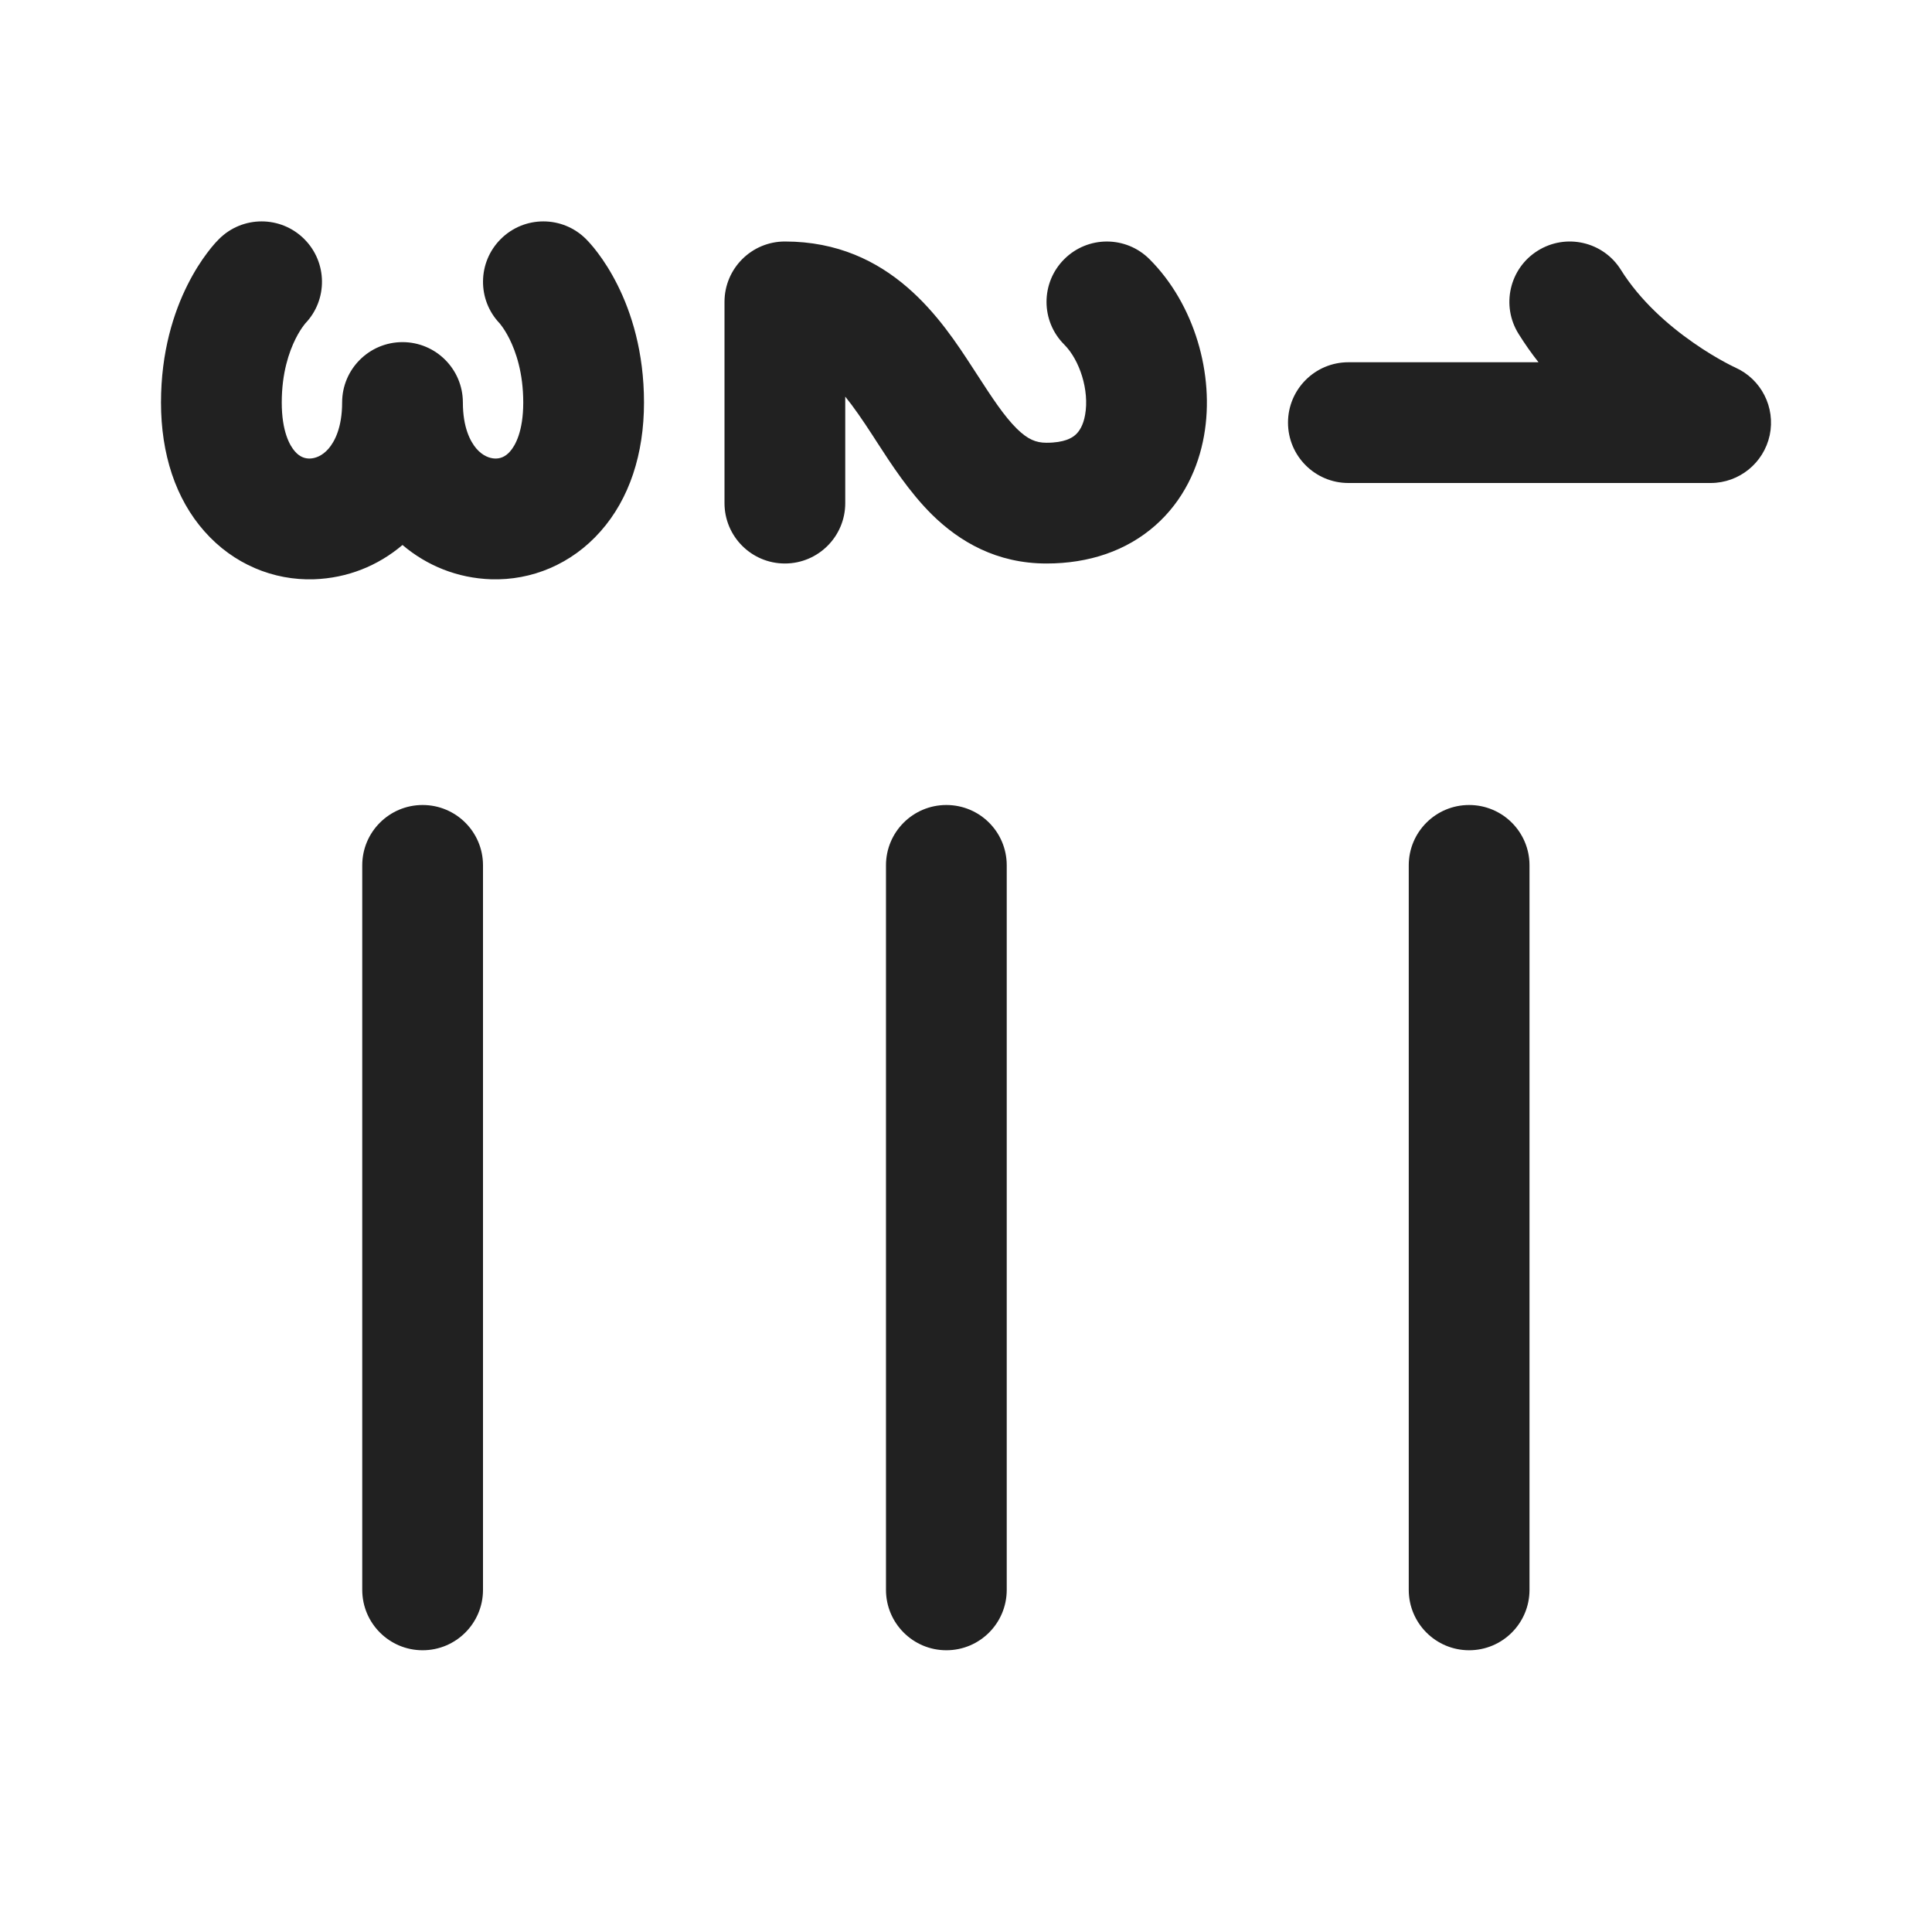
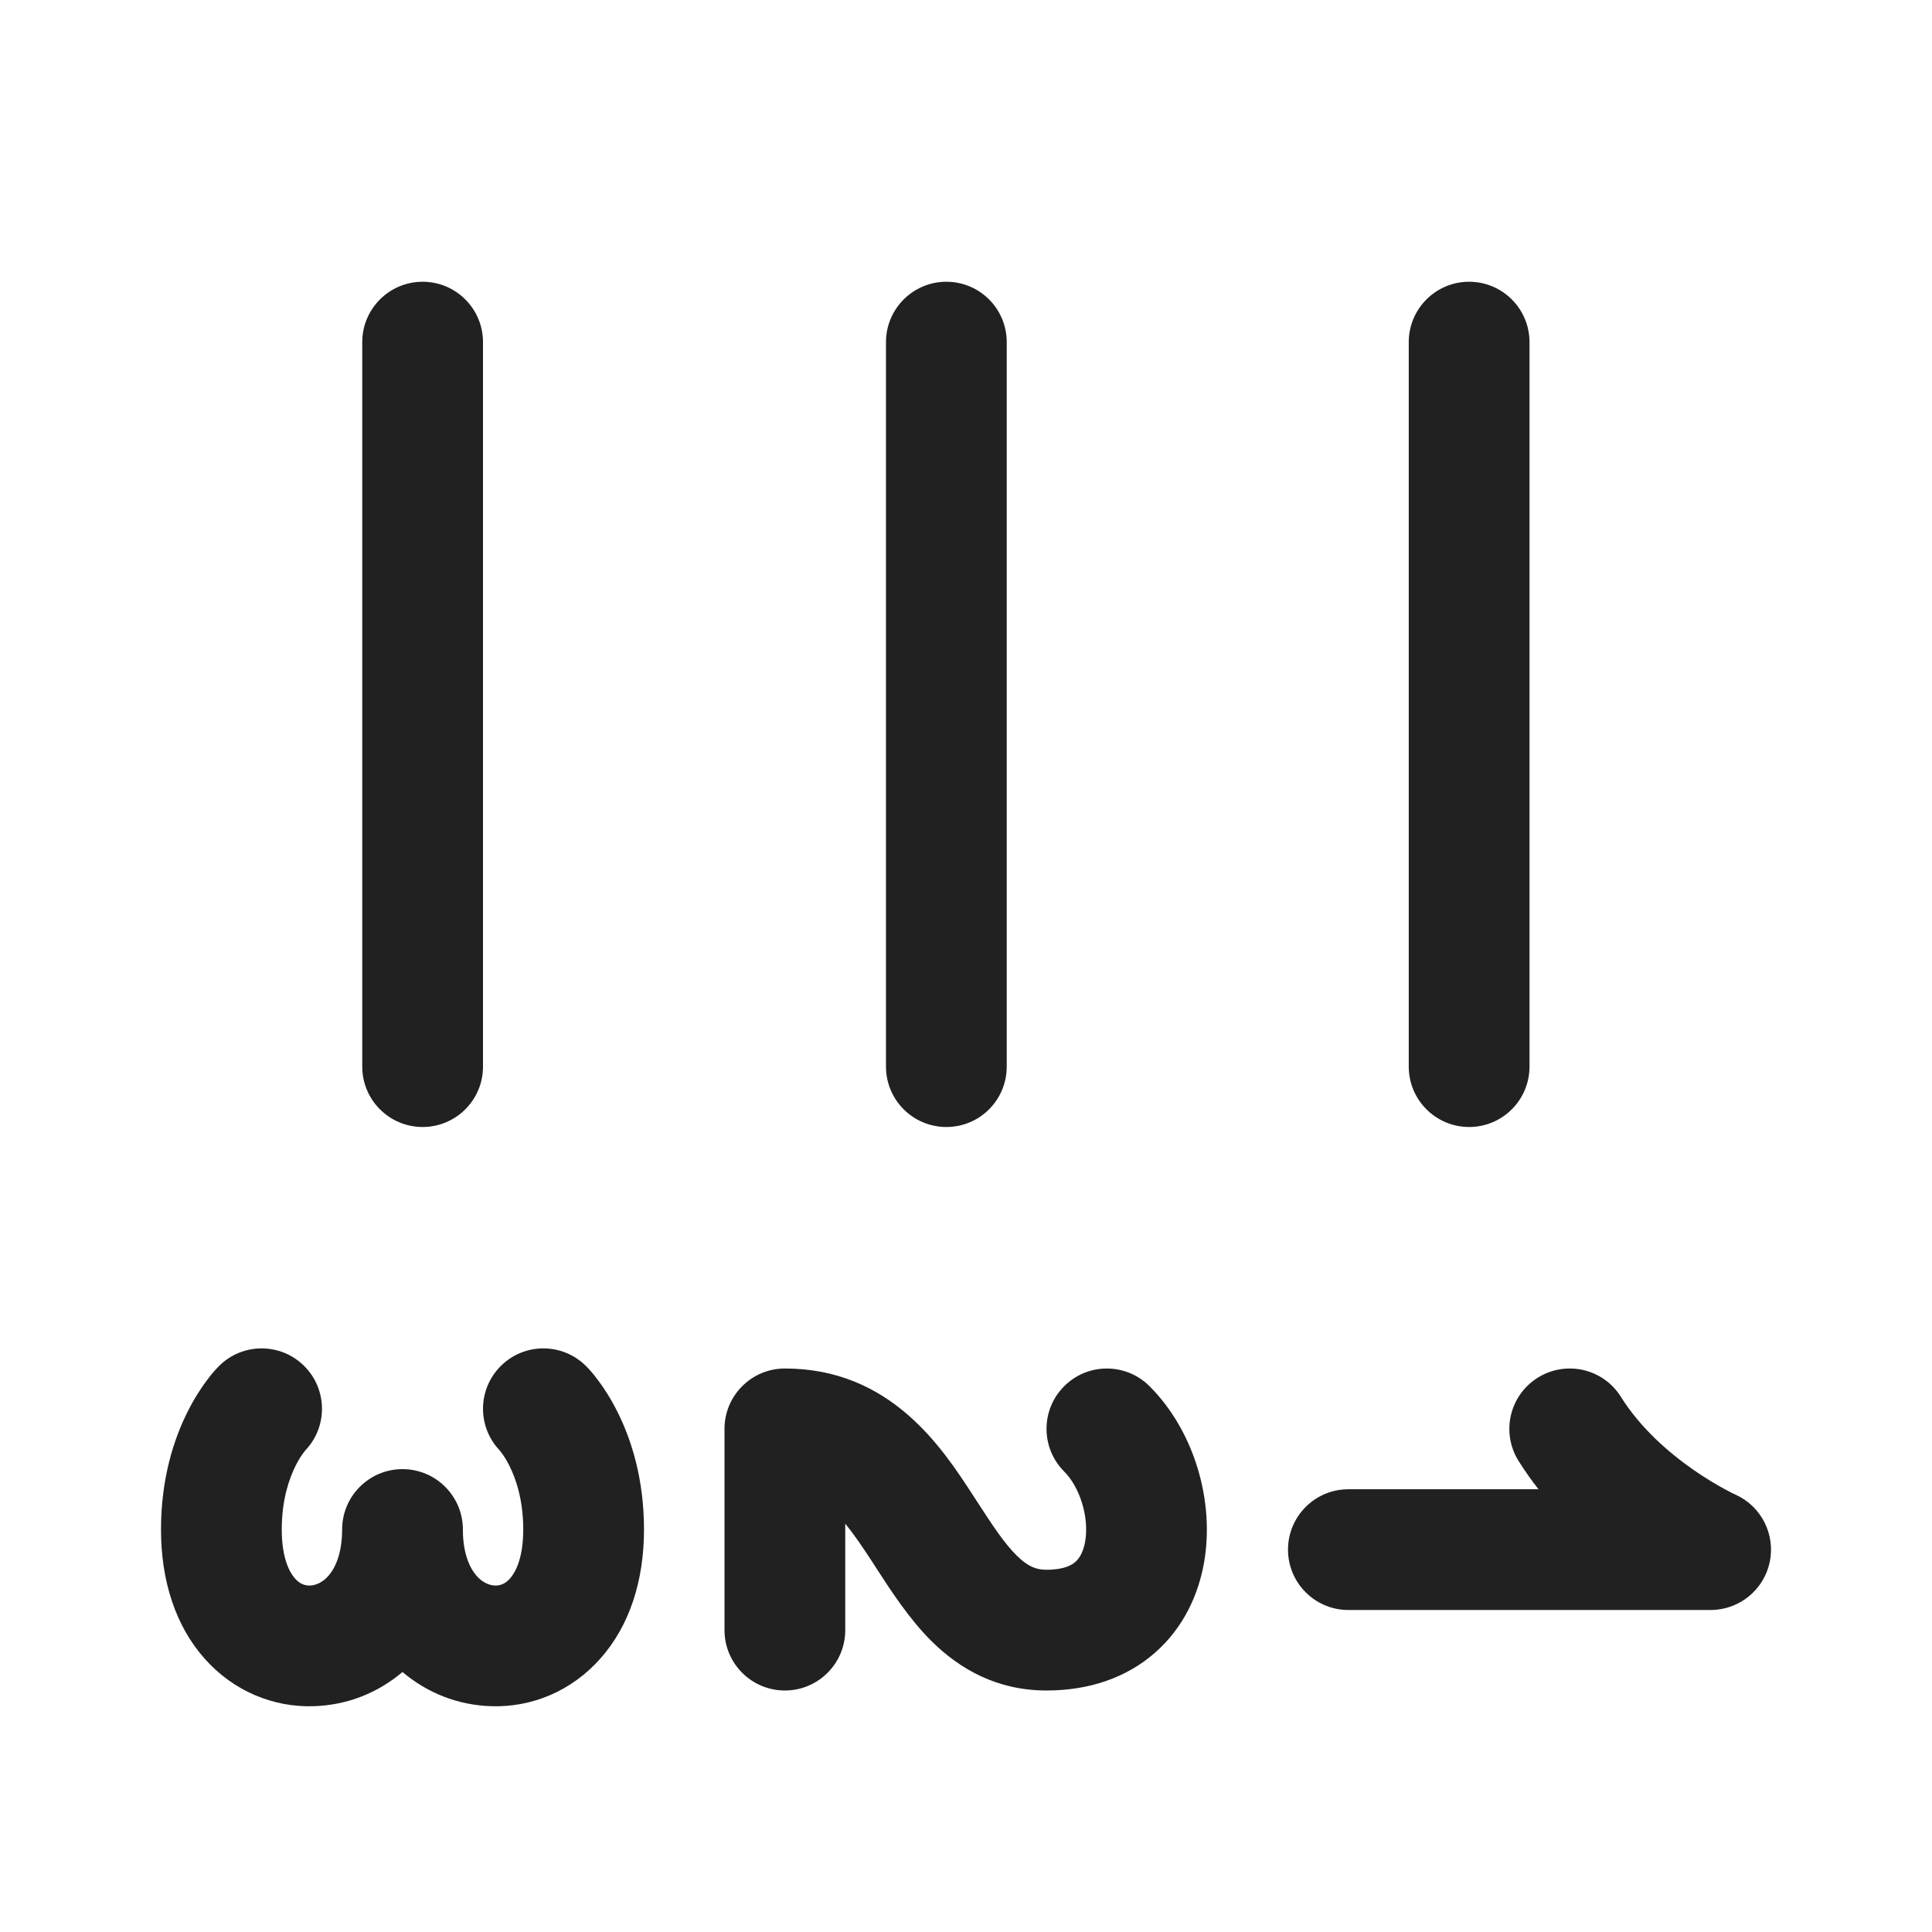
<svg xmlns="http://www.w3.org/2000/svg" width="24" height="24" viewBox="0 0 24 24" fill="none">
-   <path d="M21.25 6C21.604 6 21.91 5.752 21.984 5.406C22.057 5.06 21.879 4.71 21.557 4.566L21.554 4.564C21.549 4.562 21.541 4.558 21.53 4.553C21.506 4.541 21.469 4.523 21.422 4.497C21.326 4.445 21.191 4.366 21.038 4.259C20.725 4.042 20.375 3.735 20.136 3.353C19.917 3.001 19.454 2.895 19.103 3.114C18.751 3.333 18.645 3.796 18.864 4.147C18.942 4.272 19.025 4.39 19.112 4.5L16.75 4.5C16.336 4.5 16 4.836 16 5.25C16 5.664 16.336 6 16.75 6L21.25 6ZM5.25 20.5C5.664 20.5 6 20.164 6 19.75L6 10.749C6 10.335 5.664 10 5.25 10C4.836 10 4.5 10.335 4.5 10.749L4.5 19.75C4.5 20.164 4.836 20.5 5.25 20.5ZM11.756 20.5C12.171 20.5 12.506 20.164 12.506 19.75L12.506 10.749C12.506 10.335 12.171 10 11.756 10C11.342 10 11.006 10.335 11.006 10.749L11.006 19.75C11.006 20.164 11.342 20.5 11.756 20.5ZM18.25 20.5C18.664 20.5 19 20.164 19 19.75V10.749C19 10.335 18.664 10 18.25 10C17.836 10 17.5 10.335 17.5 10.749L17.5 19.75C17.5 20.164 17.836 20.5 18.25 20.5ZM13.48 5.151C13.533 4.85 13.414 4.474 13.22 4.28C12.927 3.987 12.927 3.513 13.22 3.22C13.513 2.927 13.987 2.927 14.28 3.22C14.836 3.776 15.092 4.65 14.957 5.412C14.887 5.809 14.703 6.217 14.352 6.527C13.994 6.843 13.527 7 13 7C12.38 7 11.92 6.729 11.579 6.394C11.297 6.116 11.069 5.763 10.891 5.488L10.84 5.409C10.713 5.213 10.603 5.054 10.5 4.927V6.25C10.5 6.664 10.164 7 9.75 7C9.336 7 9 6.664 9 6.25V3.75C9 3.336 9.336 3 9.75 3C11.064 3 11.703 3.984 12.087 4.575L12.126 4.635C12.332 4.953 12.473 5.168 12.631 5.325C12.768 5.459 12.869 5.5 13 5.5C13.223 5.5 13.318 5.439 13.359 5.402C13.406 5.361 13.457 5.285 13.48 5.151ZM2.72 2.97C2.72 2.97 2.636 3.063 2.715 2.974L2.71 2.98L2.697 2.993C2.688 3.003 2.677 3.015 2.664 3.03C2.639 3.058 2.607 3.097 2.572 3.144C2.501 3.238 2.414 3.37 2.329 3.54C2.158 3.881 2 4.37 2 5C2 5.639 2.181 6.196 2.54 6.601C2.9 7.009 3.397 7.212 3.899 7.196C4.315 7.182 4.695 7.029 5 6.77C5.305 7.029 5.685 7.182 6.101 7.196C6.603 7.212 7.1 7.009 7.46 6.601C7.819 6.196 8 5.639 8 5C8 4.37 7.842 3.881 7.671 3.54C7.586 3.37 7.499 3.238 7.428 3.144C7.393 3.097 7.361 3.058 7.336 3.03C7.323 3.015 7.312 3.003 7.303 2.993L7.29 2.98L7.285 2.974L7.282 2.972L7.282 2.971L7.28 2.97C6.987 2.677 6.513 2.677 6.22 2.97C5.931 3.259 5.927 3.725 6.208 4.018C6.211 4.022 6.218 4.03 6.228 4.044C6.251 4.074 6.289 4.13 6.329 4.21C6.408 4.369 6.5 4.63 6.5 5C6.5 5.361 6.4 5.536 6.336 5.608C6.275 5.678 6.209 5.698 6.149 5.696C6.084 5.694 5.997 5.664 5.918 5.573C5.842 5.484 5.75 5.31 5.75 5C5.75 4.586 5.414 4.25 5 4.25C4.586 4.25 4.25 4.586 4.25 5C4.25 5.31 4.158 5.484 4.082 5.573C4.003 5.664 3.916 5.694 3.851 5.696C3.791 5.698 3.725 5.678 3.664 5.608C3.6 5.536 3.5 5.361 3.5 5C3.5 4.63 3.592 4.369 3.671 4.21C3.711 4.13 3.749 4.074 3.772 4.044C3.782 4.03 3.789 4.022 3.792 4.018C4.073 3.725 4.069 3.259 3.78 2.97C3.487 2.677 3.013 2.677 2.72 2.97ZM7.282 2.972L7.282 2.971C7.287 2.978 7.449 3.172 7.282 2.972Z" fill="#212121" />
+   <path d="M21.25 20C21.604 20 21.91 19.752 21.984 19.406C22.057 19.06 21.879 18.71 21.557 18.566L21.554 18.564C21.549 18.562 21.541 18.558 21.529 18.553C21.506 18.541 21.469 18.523 21.422 18.497C21.326 18.445 21.191 18.366 21.037 18.259C20.725 18.042 20.375 17.735 20.136 17.353C19.917 17.001 19.454 16.895 19.103 17.114C18.751 17.334 18.644 17.796 18.864 18.148C18.942 18.272 19.025 18.39 19.112 18.5L16.75 18.5C16.336 18.5 16 18.836 16 19.25C16 19.664 16.336 20 16.75 20L21.25 20ZM5.25 14C5.664 14 6 13.664 6 13.25L6 4.25C6 3.836 5.664 3.5 5.25 3.5C4.836 3.5 4.5 3.836 4.5 4.25L4.5 13.25C4.5 13.664 4.836 14 5.25 14ZM11.756 14C12.171 14 12.506 13.664 12.506 13.25L12.506 4.25C12.506 3.836 12.171 3.5 11.756 3.5C11.342 3.5 11.006 3.836 11.006 4.25L11.006 13.25C11.006 13.664 11.342 14 11.756 14ZM18.25 14C18.664 14 19 13.664 19 13.25L19 4.25C19 3.836 18.664 3.5 18.25 3.5C17.836 3.5 17.5 3.836 17.5 4.25L17.5 13.25C17.5 13.664 17.836 14 18.25 14ZM13.48 19.151C13.533 18.85 13.414 18.474 13.22 18.28C12.927 17.987 12.927 17.512 13.22 17.22C13.512 16.927 13.987 16.927 14.28 17.22C14.836 17.776 15.091 18.65 14.957 19.412C14.887 19.809 14.703 20.217 14.352 20.527C13.994 20.843 13.527 21 13 21C12.38 21 11.92 20.729 11.579 20.394C11.297 20.116 11.069 19.763 10.891 19.488L10.84 19.409C10.713 19.213 10.603 19.054 10.5 18.927L10.5 20.25C10.5 20.664 10.164 21 9.75 21C9.336 21 9 20.664 9 20.25L9 17.75C9 17.336 9.336 17 9.75 17C11.063 17 11.703 17.984 12.087 18.575L12.126 18.635C12.332 18.953 12.473 19.168 12.631 19.325C12.767 19.459 12.869 19.5 13 19.5C13.223 19.5 13.318 19.439 13.359 19.402C13.406 19.361 13.456 19.285 13.48 19.151ZM2.72 16.97C2.72 16.97 2.636 17.062 2.715 16.974L2.71 16.98L2.697 16.993C2.688 17.003 2.677 17.015 2.664 17.03C2.639 17.058 2.607 17.096 2.572 17.144C2.501 17.238 2.414 17.37 2.329 17.54C2.158 17.881 2 18.37 2 19C2 19.639 2.181 20.196 2.539 20.601C2.9 21.009 3.397 21.212 3.899 21.195C4.315 21.182 4.695 21.029 5 20.77C5.305 21.029 5.685 21.182 6.101 21.195C6.603 21.212 7.1 21.009 7.46 20.601C7.819 20.196 8 19.639 8 19C8 18.37 7.842 17.881 7.671 17.54C7.586 17.37 7.499 17.238 7.428 17.144C7.393 17.096 7.361 17.058 7.336 17.03C7.323 17.015 7.312 17.003 7.303 16.993L7.29 16.98L7.285 16.974L7.282 16.972L7.281 16.971L7.28 16.97C6.987 16.677 6.512 16.677 6.22 16.97C5.931 17.259 5.927 17.725 6.208 18.018C6.211 18.022 6.218 18.03 6.228 18.044C6.251 18.074 6.289 18.13 6.329 18.21C6.408 18.369 6.5 18.63 6.5 19C6.5 19.361 6.4 19.536 6.336 19.608C6.275 19.678 6.209 19.698 6.149 19.696C6.084 19.694 5.997 19.664 5.918 19.573C5.842 19.485 5.75 19.31 5.75 19C5.75 18.586 5.414 18.25 5 18.25C4.586 18.25 4.25 18.586 4.25 19C4.25 19.31 4.158 19.485 4.082 19.573C4.003 19.664 3.915 19.694 3.851 19.696C3.791 19.698 3.725 19.678 3.664 19.608C3.6 19.536 3.5 19.361 3.5 19C3.5 18.63 3.592 18.369 3.671 18.21C3.711 18.13 3.749 18.074 3.772 18.044C3.782 18.03 3.789 18.022 3.792 18.018C4.073 17.725 4.069 17.259 3.78 16.97C3.487 16.677 3.012 16.677 2.72 16.97ZM7.282 16.972L7.281 16.971C7.287 16.978 7.448 17.172 7.282 16.972Z" fill="#212121" />
</svg>
